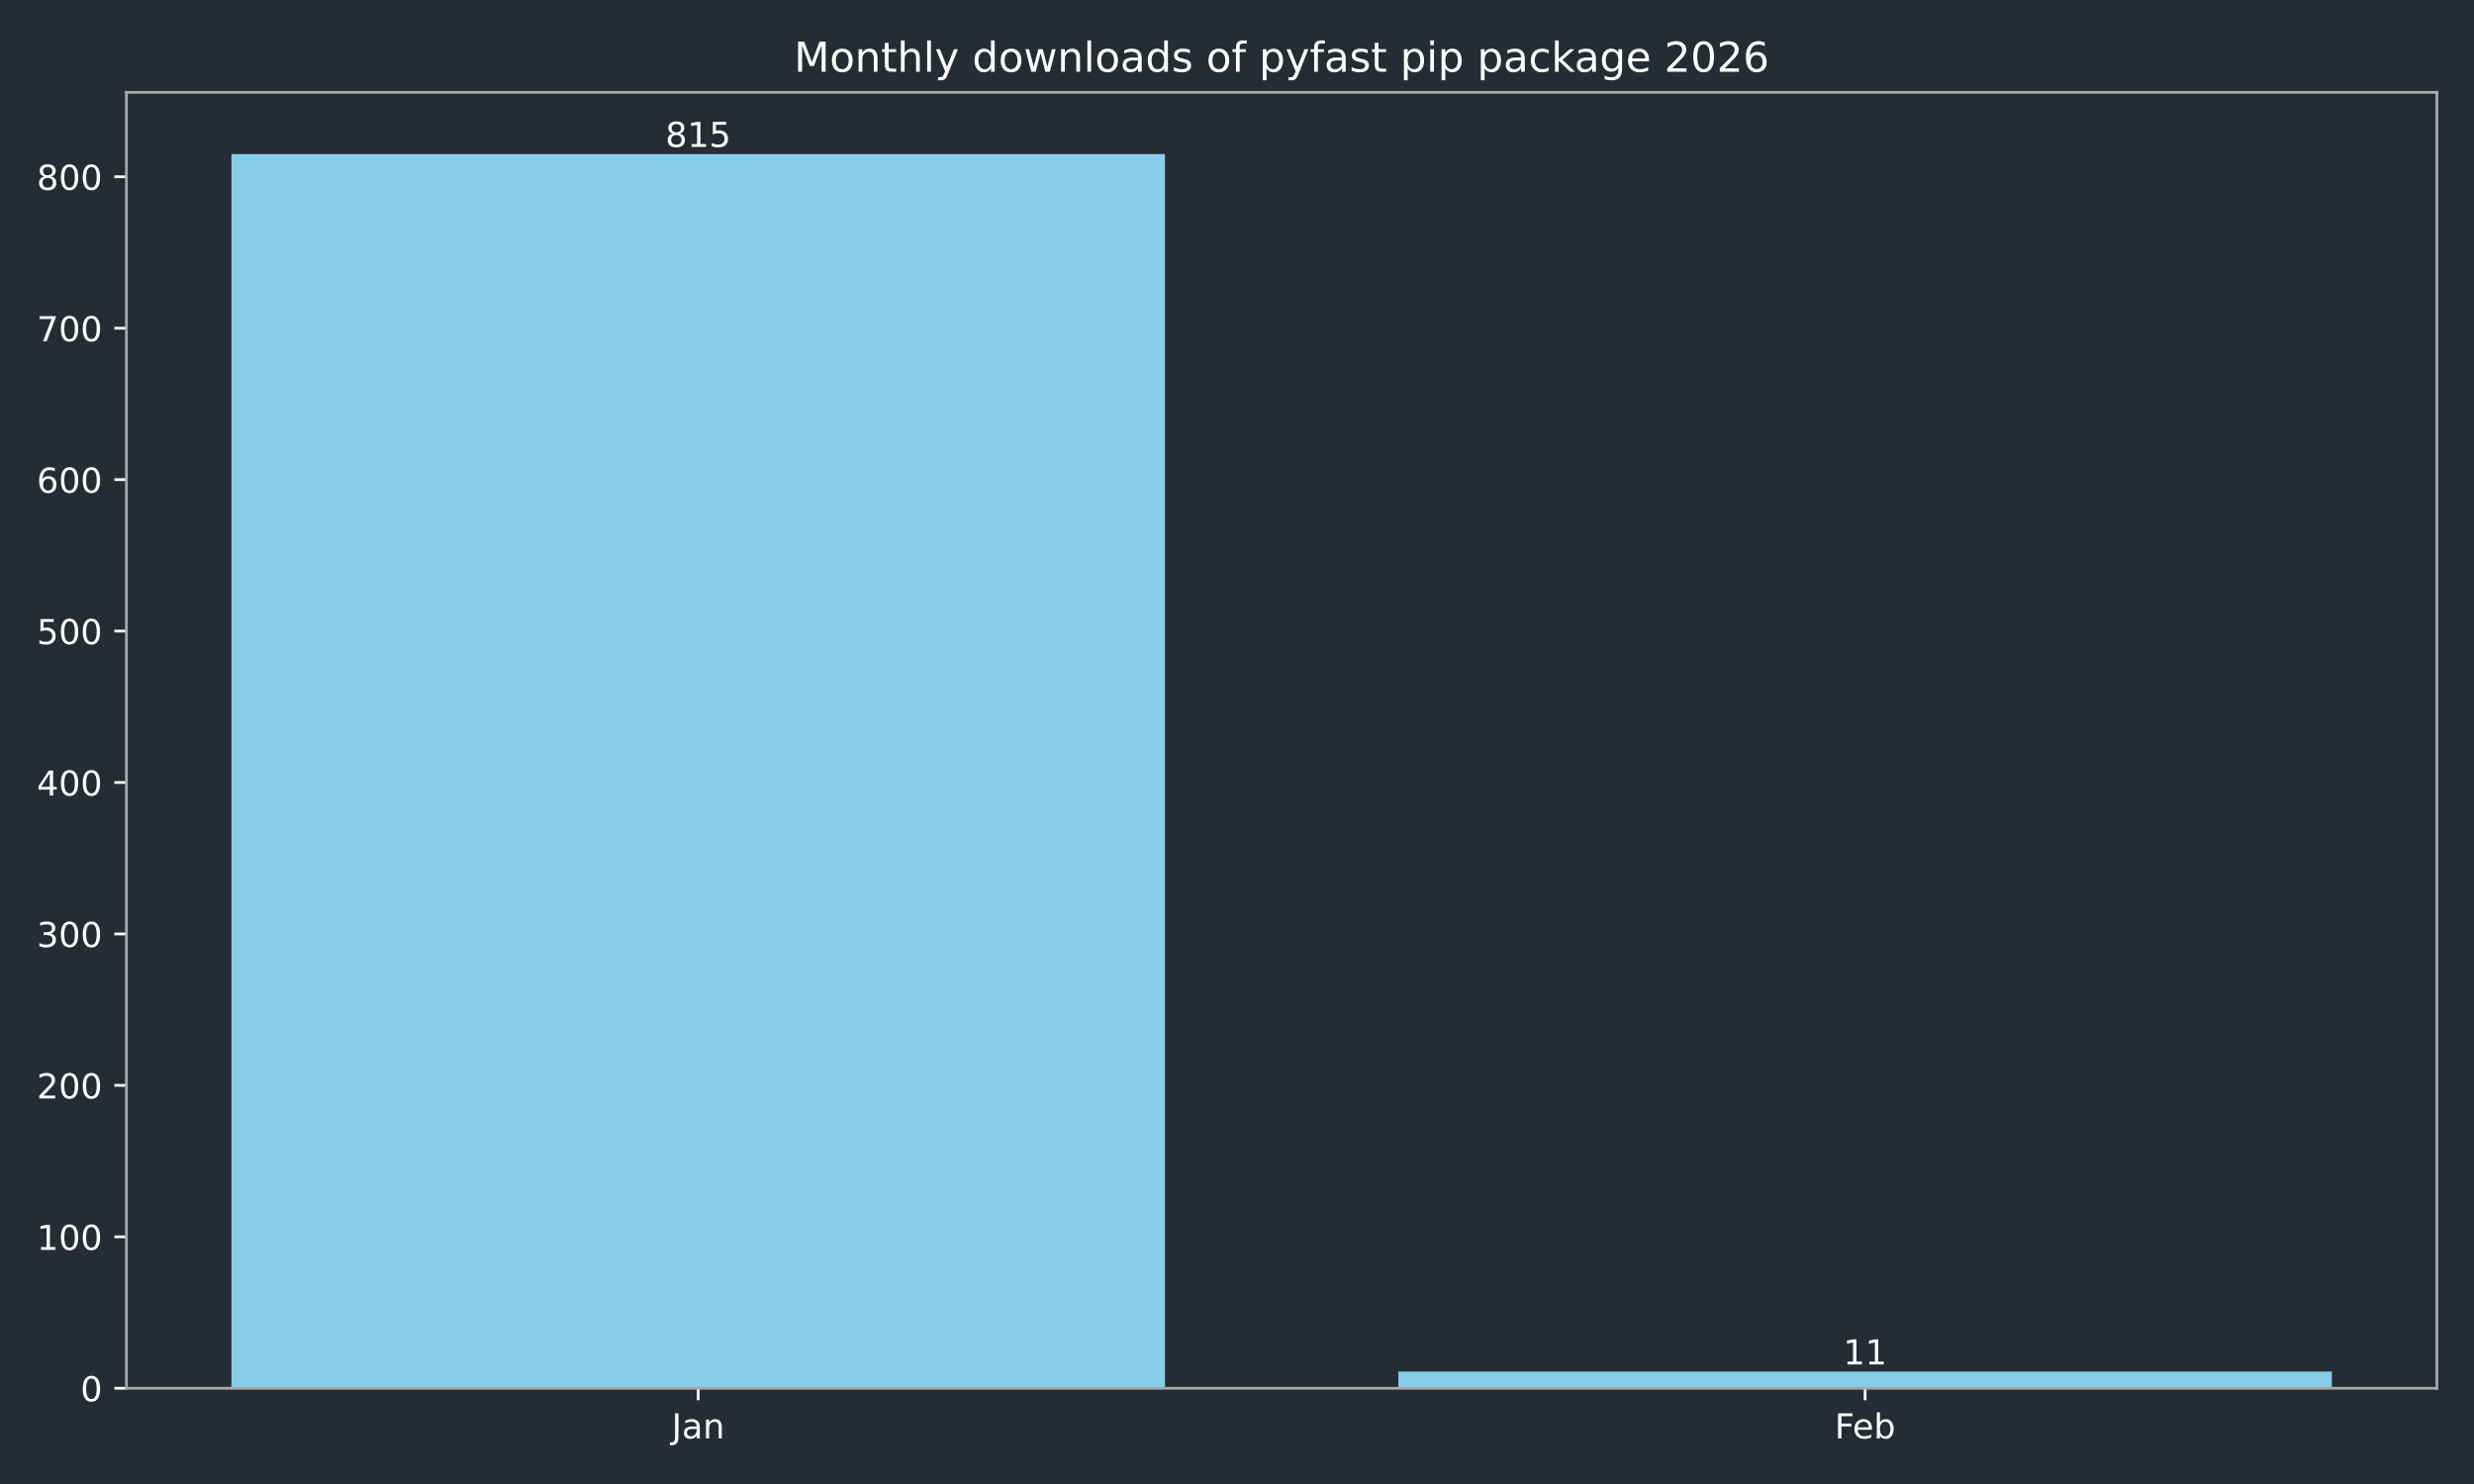
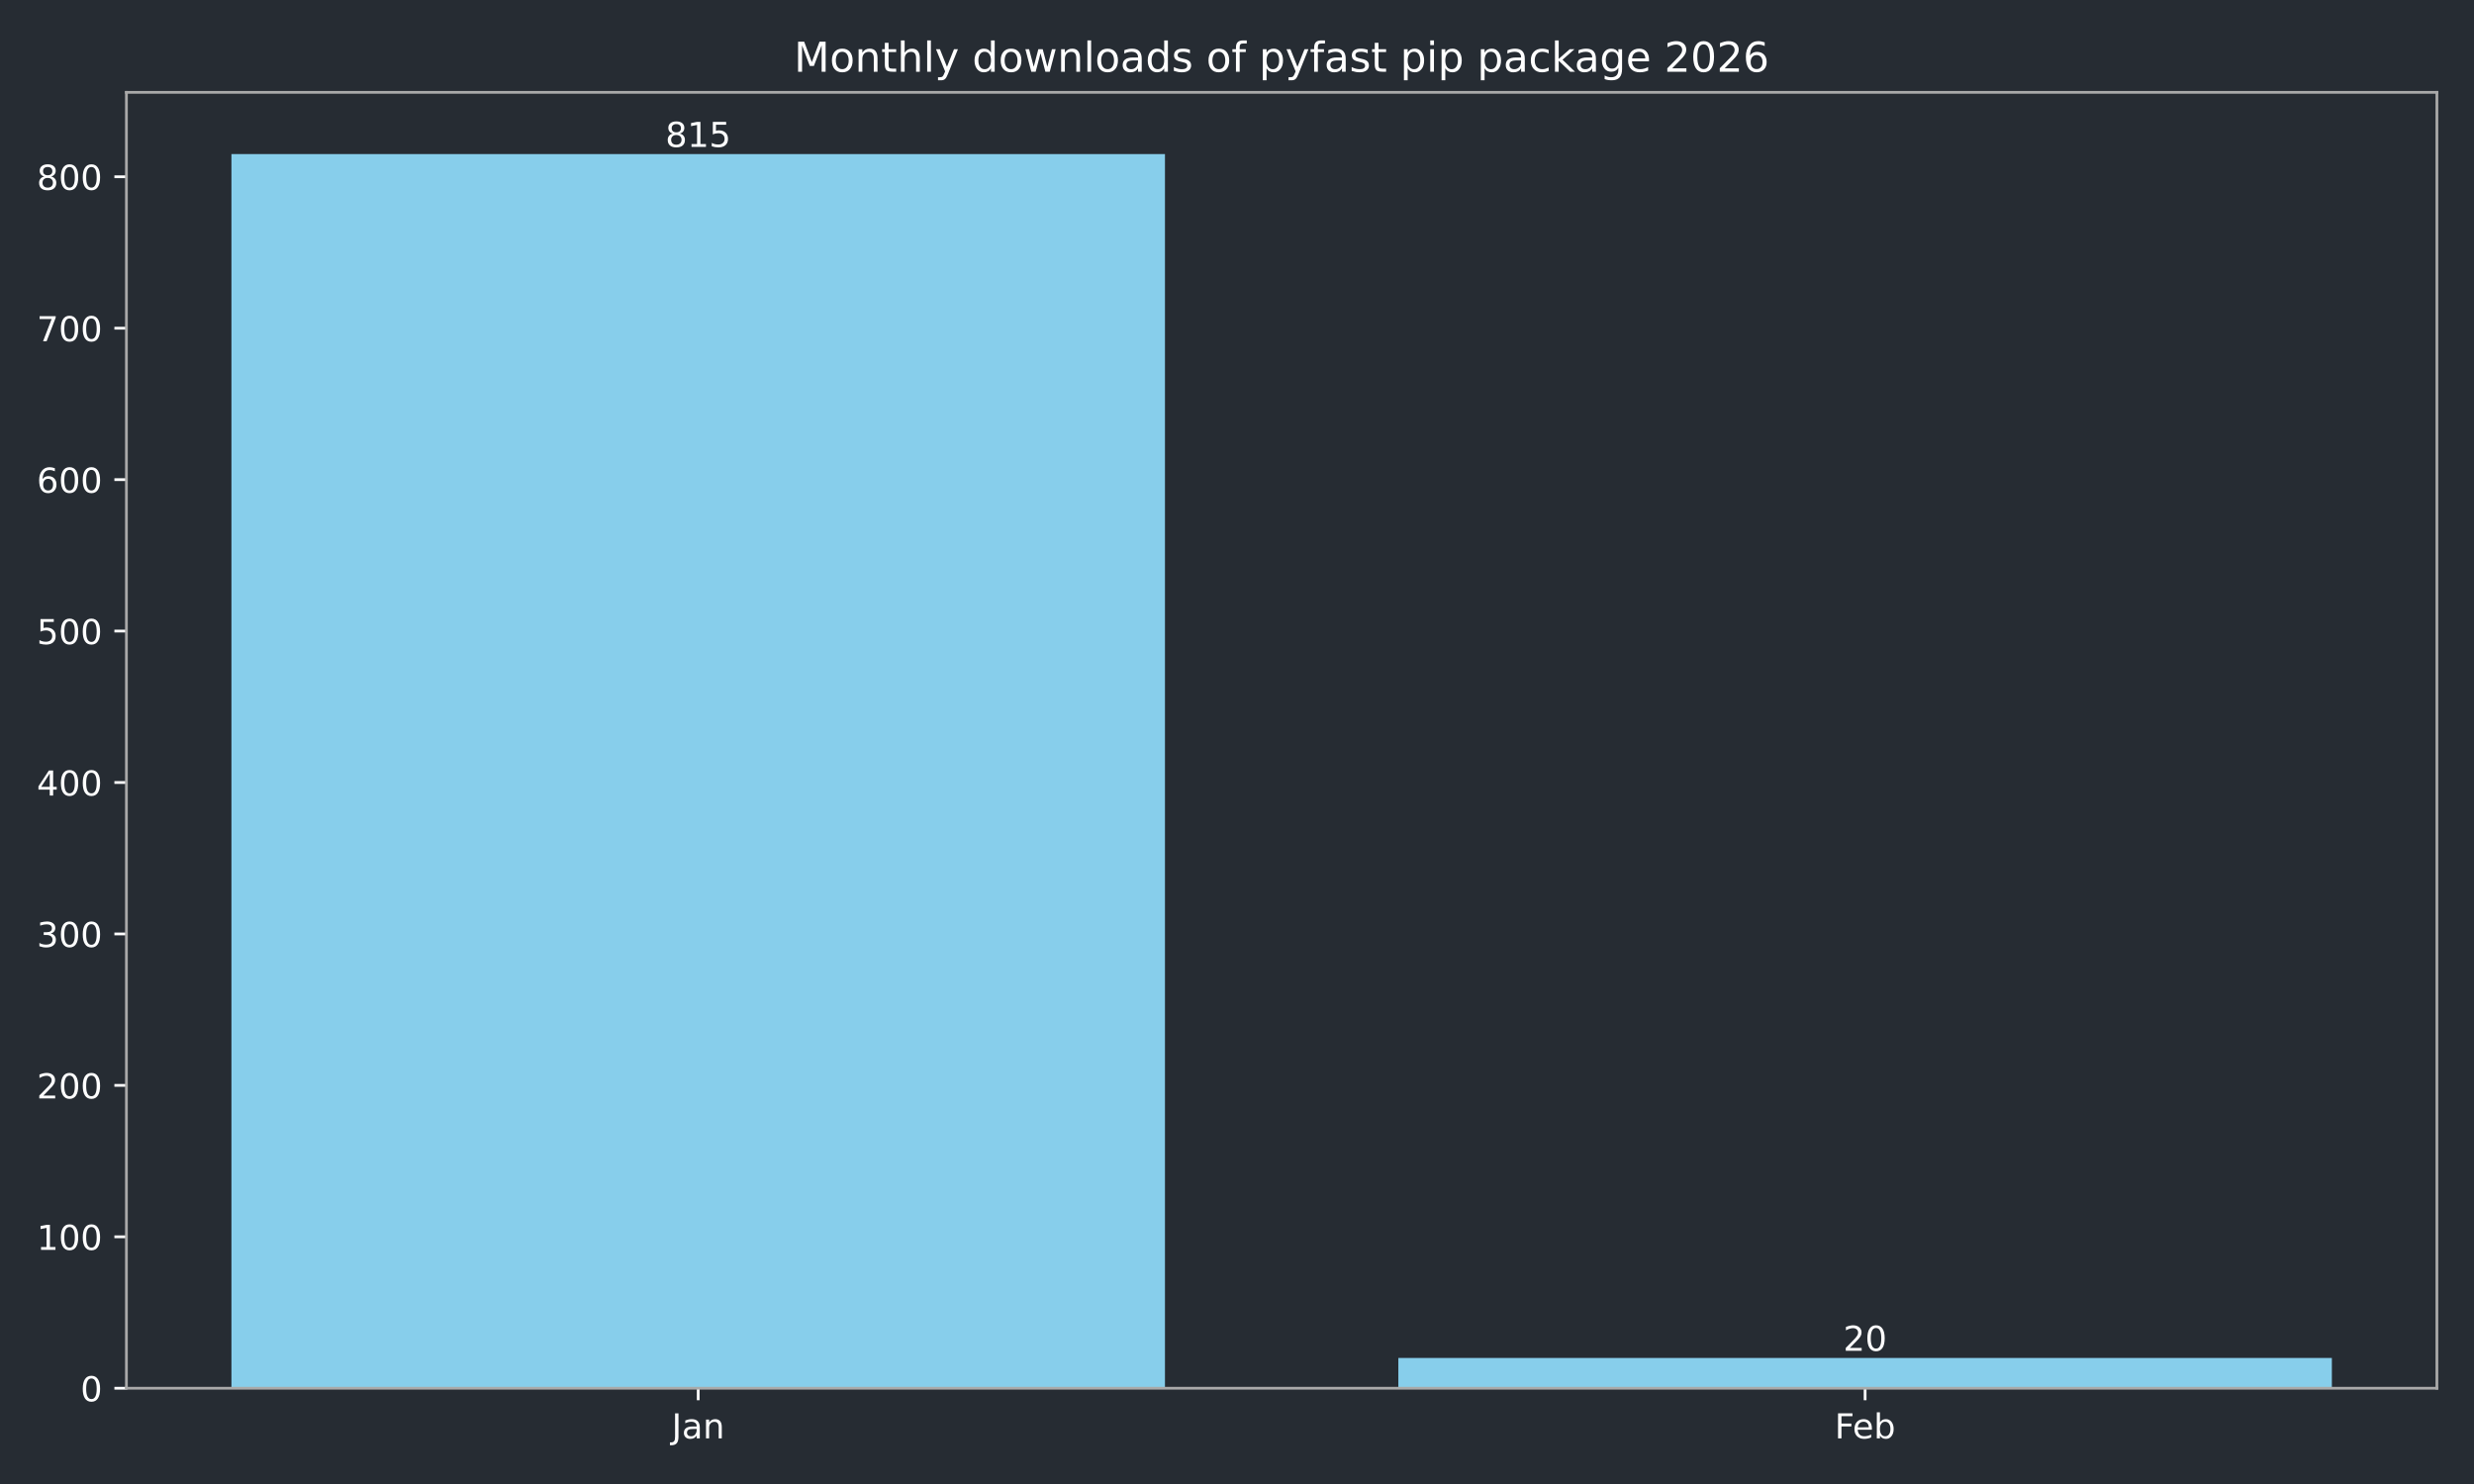
<svg xmlns="http://www.w3.org/2000/svg" xmlns:xlink="http://www.w3.org/1999/xlink" width="720pt" height="432pt" viewBox="0 0 720 432" version="1.1">
  <defs>
    <style type="text/css">*{stroke-linejoin: round; stroke-linecap: butt}</style>
  </defs>
  <g id="figure_1">
    <g id="patch_1">
      <path d="M 0 432  L 720 432  L 720 0  L 0 0  z " style="fill: #262c33" />
    </g>
    <g id="axes_1">
      <g id="patch_2">
        <path d="M 36.79 404.12  L 709.2 404.12  L 709.2 26.88  L 36.79 26.88  z " style="fill: #262c33" />
      </g>
      <g id="patch_3">
-         <path d="M 67.354 404.12  L 339.035 404.12  L 339.035 44.844  L 67.354 44.844  z " clip-path="url(#pbbe8a415c7)" style="fill: #87ceeb" />
+         <path d="M 67.354 404.12  L 339.035 404.12  L 339.035 44.844  L 67.354 44.844  z " clip-path="url(#p2d2bf18674)" style="fill: #87ceeb" />
      </g>
      <g id="patch_4">
-         <path d="M 406.955 404.12  L 678.636 404.12  L 678.636 399.271  L 406.955 399.271  z " clip-path="url(#pbbe8a415c7)" style="fill: #87ceeb" />
+         <path d="M 406.955 404.12  L 678.636 404.12  L 678.636 395.303  L 406.955 395.303  z " clip-path="url(#p2d2bf18674)" style="fill: #87ceeb" />
      </g>
      <g id="matplotlib.axis_1">
        <g id="xtick_1">
          <g id="line2d_1">
            <defs>
-               <path id="m831d9c8e0f" d="M 0 0  L 0 3.5  " style="stroke: #ffffff; stroke-width: 0.8" />
+               <path id="m3466bed638" d="M 0 0  L 0 3.5  " style="stroke: #ffffff; stroke-width: 0.8" />
            </defs>
            <g>
-               <use xlink:href="#m831d9c8e0f" x="203.194" y="404.12" style="fill: #ffffff; stroke: #ffffff; stroke-width: 0.8" />
+               <use xlink:href="#m3466bed638" x="203.194" y="404.12" style="fill: #ffffff; stroke: #ffffff; stroke-width: 0.8" />
            </g>
          </g>
          <g id="text_1">
            <g style="fill: #ffffff" transform="translate(195.4867 418.7184) scale(0.1 -0.1)">
              <defs>
                <path id="DejaVuSans-4a" d="M 628 4666  L 1259 4666  L 1259 325  Q 1259 -519 939 -900  Q 619 -1281 -91 -1281  L -331 -1281  L -331 -750  L -134 -750  Q 284 -750 456 -515  Q 628 -281 628 325  L 628 4666  z " transform="scale(0.015625)" />
                <path id="DejaVuSans-61" d="M 2194 1759  Q 1497 1759 1228 1600  Q 959 1441 959 1056  Q 959 750 1161 570  Q 1363 391 1709 391  Q 2188 391 2477 730  Q 2766 1069 2766 1631  L 2766 1759  L 2194 1759  z M 3341 1997  L 3341 0  L 2766 0  L 2766 531  Q 2569 213 2275 61  Q 1981 -91 1556 -91  Q 1019 -91 701 211  Q 384 513 384 1019  Q 384 1609 779 1909  Q 1175 2209 1959 2209  L 2766 2209  L 2766 2266  Q 2766 2663 2505 2880  Q 2244 3097 1772 3097  Q 1472 3097 1187 3025  Q 903 2953 641 2809  L 641 3341  Q 956 3463 1253 3523  Q 1550 3584 1831 3584  Q 2591 3584 2966 3190  Q 3341 2797 3341 1997  z " transform="scale(0.015625)" />
                <path id="DejaVuSans-6e" d="M 3513 2113  L 3513 0  L 2938 0  L 2938 2094  Q 2938 2591 2744 2837  Q 2550 3084 2163 3084  Q 1697 3084 1428 2787  Q 1159 2491 1159 1978  L 1159 0  L 581 0  L 581 3500  L 1159 3500  L 1159 2956  Q 1366 3272 1645 3428  Q 1925 3584 2291 3584  Q 2894 3584 3203 3211  Q 3513 2838 3513 2113  z " transform="scale(0.015625)" />
              </defs>
              <use xlink:href="#DejaVuSans-4a" />
              <use xlink:href="#DejaVuSans-61" transform="translate(29.49219 0)" />
              <use xlink:href="#DejaVuSans-6e" transform="translate(90.77148 0)" />
            </g>
          </g>
        </g>
        <g id="xtick_2">
          <g id="line2d_2">
            <g>
-               <use xlink:href="#m831d9c8e0f" x="542.796" y="404.12" style="fill: #ffffff; stroke: #ffffff; stroke-width: 0.8" />
+               <use xlink:href="#m3466bed638" x="542.796" y="404.12" style="fill: #ffffff; stroke: #ffffff; stroke-width: 0.8" />
            </g>
          </g>
          <g id="text_2">
            <g style="fill: #ffffff" transform="translate(533.9439 418.7184) scale(0.1 -0.1)">
              <defs>
                <path id="DejaVuSans-46" d="M 628 4666  L 3309 4666  L 3309 4134  L 1259 4134  L 1259 2759  L 3109 2759  L 3109 2228  L 1259 2228  L 1259 0  L 628 0  L 628 4666  z " transform="scale(0.015625)" />
                <path id="DejaVuSans-65" d="M 3597 1894  L 3597 1613  L 953 1613  Q 991 1019 1311 708  Q 1631 397 2203 397  Q 2534 397 2845 478  Q 3156 559 3463 722  L 3463 178  Q 3153 47 2828 -22  Q 2503 -91 2169 -91  Q 1331 -91 842 396  Q 353 884 353 1716  Q 353 2575 817 3079  Q 1281 3584 2069 3584  Q 2775 3584 3186 3129  Q 3597 2675 3597 1894  z M 3022 2063  Q 3016 2534 2758 2815  Q 2500 3097 2075 3097  Q 1594 3097 1305 2825  Q 1016 2553 972 2059  L 3022 2063  z " transform="scale(0.015625)" />
                <path id="DejaVuSans-62" d="M 3116 1747  Q 3116 2381 2855 2742  Q 2594 3103 2138 3103  Q 1681 3103 1420 2742  Q 1159 2381 1159 1747  Q 1159 1113 1420 752  Q 1681 391 2138 391  Q 2594 391 2855 752  Q 3116 1113 3116 1747  z M 1159 2969  Q 1341 3281 1617 3432  Q 1894 3584 2278 3584  Q 2916 3584 3314 3078  Q 3713 2572 3713 1747  Q 3713 922 3314 415  Q 2916 -91 2278 -91  Q 1894 -91 1617 61  Q 1341 213 1159 525  L 1159 0  L 581 0  L 581 4863  L 1159 4863  L 1159 2969  z " transform="scale(0.015625)" />
              </defs>
              <use xlink:href="#DejaVuSans-46" />
              <use xlink:href="#DejaVuSans-65" transform="translate(52.01953 0)" />
              <use xlink:href="#DejaVuSans-62" transform="translate(113.543 0)" />
            </g>
          </g>
        </g>
      </g>
      <g id="matplotlib.axis_2">
        <g id="ytick_1">
          <g id="line2d_3">
            <defs>
-               <path id="me168c12249" d="M 0 0  L -3.5 0  " style="stroke: #ffffff; stroke-width: 0.8" />
+               <path id="m1760d7b4ba" d="M 0 0  L -3.5 0  " style="stroke: #ffffff; stroke-width: 0.8" />
            </defs>
            <g>
-               <use xlink:href="#me168c12249" x="36.79" y="404.12" style="fill: #ffffff; stroke: #ffffff; stroke-width: 0.8" />
+               <use xlink:href="#m1760d7b4ba" x="36.79" y="404.12" style="fill: #ffffff; stroke: #ffffff; stroke-width: 0.8" />
            </g>
          </g>
          <g id="text_3">
            <g style="fill: #ffffff" transform="translate(23.4275 407.9192) scale(0.1 -0.1)">
              <defs>
                <path id="DejaVuSans-30" d="M 2034 4250  Q 1547 4250 1301 3770  Q 1056 3291 1056 2328  Q 1056 1369 1301 889  Q 1547 409 2034 409  Q 2525 409 2770 889  Q 3016 1369 3016 2328  Q 3016 3291 2770 3770  Q 2525 4250 2034 4250  z M 2034 4750  Q 2819 4750 3233 4129  Q 3647 3509 3647 2328  Q 3647 1150 3233 529  Q 2819 -91 2034 -91  Q 1250 -91 836 529  Q 422 1150 422 2328  Q 422 3509 836 4129  Q 1250 4750 2034 4750  z " transform="scale(0.015625)" />
              </defs>
              <use xlink:href="#DejaVuSans-30" />
            </g>
          </g>
        </g>
        <g id="ytick_2">
          <g id="line2d_4">
            <g>
-               <use xlink:href="#me168c12249" x="36.79" y="360.037" style="fill: #ffffff; stroke: #ffffff; stroke-width: 0.8" />
+               <use xlink:href="#m1760d7b4ba" x="36.79" y="360.037" style="fill: #ffffff; stroke: #ffffff; stroke-width: 0.8" />
            </g>
          </g>
          <g id="text_4">
            <g style="fill: #ffffff" transform="translate(10.7025 363.8363) scale(0.1 -0.1)">
              <defs>
                <path id="DejaVuSans-31" d="M 794 531  L 1825 531  L 1825 4091  L 703 3866  L 703 4441  L 1819 4666  L 2450 4666  L 2450 531  L 3481 531  L 3481 0  L 794 0  L 794 531  z " transform="scale(0.015625)" />
              </defs>
              <use xlink:href="#DejaVuSans-31" />
              <use xlink:href="#DejaVuSans-30" transform="translate(63.62305 0)" />
              <use xlink:href="#DejaVuSans-30" transform="translate(127.2461 0)" />
            </g>
          </g>
        </g>
        <g id="ytick_3">
          <g id="line2d_5">
            <g>
-               <use xlink:href="#me168c12249" x="36.79" y="315.954" style="fill: #ffffff; stroke: #ffffff; stroke-width: 0.8" />
+               <use xlink:href="#m1760d7b4ba" x="36.79" y="315.954" style="fill: #ffffff; stroke: #ffffff; stroke-width: 0.8" />
            </g>
          </g>
          <g id="text_5">
            <g style="fill: #ffffff" transform="translate(10.7025 319.7533) scale(0.1 -0.1)">
              <defs>
                <path id="DejaVuSans-32" d="M 1228 531  L 3431 531  L 3431 0  L 469 0  L 469 531  Q 828 903 1448 1529  Q 2069 2156 2228 2338  Q 2531 2678 2651 2914  Q 2772 3150 2772 3378  Q 2772 3750 2511 3984  Q 2250 4219 1831 4219  Q 1534 4219 1204 4116  Q 875 4013 500 3803  L 500 4441  Q 881 4594 1212 4672  Q 1544 4750 1819 4750  Q 2544 4750 2975 4387  Q 3406 4025 3406 3419  Q 3406 3131 3298 2873  Q 3191 2616 2906 2266  Q 2828 2175 2409 1742  Q 1991 1309 1228 531  z " transform="scale(0.015625)" />
              </defs>
              <use xlink:href="#DejaVuSans-32" />
              <use xlink:href="#DejaVuSans-30" transform="translate(63.62305 0)" />
              <use xlink:href="#DejaVuSans-30" transform="translate(127.2461 0)" />
            </g>
          </g>
        </g>
        <g id="ytick_4">
          <g id="line2d_6">
            <g>
-               <use xlink:href="#me168c12249" x="36.79" y="271.871" style="fill: #ffffff; stroke: #ffffff; stroke-width: 0.8" />
+               <use xlink:href="#m1760d7b4ba" x="36.79" y="271.871" style="fill: #ffffff; stroke: #ffffff; stroke-width: 0.8" />
            </g>
          </g>
          <g id="text_6">
            <g style="fill: #ffffff" transform="translate(10.7025 275.6703) scale(0.1 -0.1)">
              <defs>
                <path id="DejaVuSans-33" d="M 2597 2516  Q 3050 2419 3304 2112  Q 3559 1806 3559 1356  Q 3559 666 3084 287  Q 2609 -91 1734 -91  Q 1441 -91 1130 -33  Q 819 25 488 141  L 488 750  Q 750 597 1062 519  Q 1375 441 1716 441  Q 2309 441 2620 675  Q 2931 909 2931 1356  Q 2931 1769 2642 2001  Q 2353 2234 1838 2234  L 1294 2234  L 1294 2753  L 1863 2753  Q 2328 2753 2575 2939  Q 2822 3125 2822 3475  Q 2822 3834 2567 4026  Q 2313 4219 1838 4219  Q 1578 4219 1281 4162  Q 984 4106 628 3988  L 628 4550  Q 988 4650 1302 4700  Q 1616 4750 1894 4750  Q 2613 4750 3031 4423  Q 3450 4097 3450 3541  Q 3450 3153 3228 2886  Q 3006 2619 2597 2516  z " transform="scale(0.015625)" />
              </defs>
              <use xlink:href="#DejaVuSans-33" />
              <use xlink:href="#DejaVuSans-30" transform="translate(63.62305 0)" />
              <use xlink:href="#DejaVuSans-30" transform="translate(127.2461 0)" />
            </g>
          </g>
        </g>
        <g id="ytick_5">
          <g id="line2d_7">
            <g>
-               <use xlink:href="#me168c12249" x="36.79" y="227.788" style="fill: #ffffff; stroke: #ffffff; stroke-width: 0.8" />
+               <use xlink:href="#m1760d7b4ba" x="36.79" y="227.788" style="fill: #ffffff; stroke: #ffffff; stroke-width: 0.8" />
            </g>
          </g>
          <g id="text_7">
            <g style="fill: #ffffff" transform="translate(10.7025 231.5873) scale(0.1 -0.1)">
              <defs>
                <path id="DejaVuSans-34" d="M 2419 4116  L 825 1625  L 2419 1625  L 2419 4116  z M 2253 4666  L 3047 4666  L 3047 1625  L 3713 1625  L 3713 1100  L 3047 1100  L 3047 0  L 2419 0  L 2419 1100  L 313 1100  L 313 1709  L 2253 4666  z " transform="scale(0.015625)" />
              </defs>
              <use xlink:href="#DejaVuSans-34" />
              <use xlink:href="#DejaVuSans-30" transform="translate(63.62305 0)" />
              <use xlink:href="#DejaVuSans-30" transform="translate(127.2461 0)" />
            </g>
          </g>
        </g>
        <g id="ytick_6">
          <g id="line2d_8">
            <g>
-               <use xlink:href="#me168c12249" x="36.79" y="183.705" style="fill: #ffffff; stroke: #ffffff; stroke-width: 0.8" />
+               <use xlink:href="#m1760d7b4ba" x="36.79" y="183.705" style="fill: #ffffff; stroke: #ffffff; stroke-width: 0.8" />
            </g>
          </g>
          <g id="text_8">
            <g style="fill: #ffffff" transform="translate(10.7025 187.5044) scale(0.1 -0.1)">
              <defs>
                <path id="DejaVuSans-35" d="M 691 4666  L 3169 4666  L 3169 4134  L 1269 4134  L 1269 2991  Q 1406 3038 1543 3061  Q 1681 3084 1819 3084  Q 2600 3084 3056 2656  Q 3513 2228 3513 1497  Q 3513 744 3044 326  Q 2575 -91 1722 -91  Q 1428 -91 1123 -41  Q 819 9 494 109  L 494 744  Q 775 591 1075 516  Q 1375 441 1709 441  Q 2250 441 2565 725  Q 2881 1009 2881 1497  Q 2881 1984 2565 2268  Q 2250 2553 1709 2553  Q 1456 2553 1204 2497  Q 953 2441 691 2322  L 691 4666  z " transform="scale(0.015625)" />
              </defs>
              <use xlink:href="#DejaVuSans-35" />
              <use xlink:href="#DejaVuSans-30" transform="translate(63.62305 0)" />
              <use xlink:href="#DejaVuSans-30" transform="translate(127.2461 0)" />
            </g>
          </g>
        </g>
        <g id="ytick_7">
          <g id="line2d_9">
            <g>
-               <use xlink:href="#me168c12249" x="36.79" y="139.622" style="fill: #ffffff; stroke: #ffffff; stroke-width: 0.8" />
+               <use xlink:href="#m1760d7b4ba" x="36.79" y="139.622" style="fill: #ffffff; stroke: #ffffff; stroke-width: 0.8" />
            </g>
          </g>
          <g id="text_9">
            <g style="fill: #ffffff" transform="translate(10.7025 143.4214) scale(0.1 -0.1)">
              <defs>
                <path id="DejaVuSans-36" d="M 2113 2584  Q 1688 2584 1439 2293  Q 1191 2003 1191 1497  Q 1191 994 1439 701  Q 1688 409 2113 409  Q 2538 409 2786 701  Q 3034 994 3034 1497  Q 3034 2003 2786 2293  Q 2538 2584 2113 2584  z M 3366 4563  L 3366 3988  Q 3128 4100 2886 4159  Q 2644 4219 2406 4219  Q 1781 4219 1451 3797  Q 1122 3375 1075 2522  Q 1259 2794 1537 2939  Q 1816 3084 2150 3084  Q 2853 3084 3261 2657  Q 3669 2231 3669 1497  Q 3669 778 3244 343  Q 2819 -91 2113 -91  Q 1303 -91 875 529  Q 447 1150 447 2328  Q 447 3434 972 4092  Q 1497 4750 2381 4750  Q 2619 4750 2861 4703  Q 3103 4656 3366 4563  z " transform="scale(0.015625)" />
              </defs>
              <use xlink:href="#DejaVuSans-36" />
              <use xlink:href="#DejaVuSans-30" transform="translate(63.62305 0)" />
              <use xlink:href="#DejaVuSans-30" transform="translate(127.2461 0)" />
            </g>
          </g>
        </g>
        <g id="ytick_8">
          <g id="line2d_10">
            <g>
-               <use xlink:href="#me168c12249" x="36.79" y="95.539" style="fill: #ffffff; stroke: #ffffff; stroke-width: 0.8" />
+               <use xlink:href="#m1760d7b4ba" x="36.79" y="95.539" style="fill: #ffffff; stroke: #ffffff; stroke-width: 0.8" />
            </g>
          </g>
          <g id="text_10">
            <g style="fill: #ffffff" transform="translate(10.7025 99.33844) scale(0.1 -0.1)">
              <defs>
                <path id="DejaVuSans-37" d="M 525 4666  L 3525 4666  L 3525 4397  L 1831 0  L 1172 0  L 2766 4134  L 525 4134  L 525 4666  z " transform="scale(0.015625)" />
              </defs>
              <use xlink:href="#DejaVuSans-37" />
              <use xlink:href="#DejaVuSans-30" transform="translate(63.62305 0)" />
              <use xlink:href="#DejaVuSans-30" transform="translate(127.2461 0)" />
            </g>
          </g>
        </g>
        <g id="ytick_9">
          <g id="line2d_11">
            <g>
-               <use xlink:href="#me168c12249" x="36.79" y="51.456" style="fill: #ffffff; stroke: #ffffff; stroke-width: 0.8" />
+               <use xlink:href="#m1760d7b4ba" x="36.79" y="51.456" style="fill: #ffffff; stroke: #ffffff; stroke-width: 0.8" />
            </g>
          </g>
          <g id="text_11">
            <g style="fill: #ffffff" transform="translate(10.7025 55.25547) scale(0.1 -0.1)">
              <defs>
                <path id="DejaVuSans-38" d="M 2034 2216  Q 1584 2216 1326 1975  Q 1069 1734 1069 1313  Q 1069 891 1326 650  Q 1584 409 2034 409  Q 2484 409 2743 651  Q 3003 894 3003 1313  Q 3003 1734 2745 1975  Q 2488 2216 2034 2216  z M 1403 2484  Q 997 2584 770 2862  Q 544 3141 544 3541  Q 544 4100 942 4425  Q 1341 4750 2034 4750  Q 2731 4750 3128 4425  Q 3525 4100 3525 3541  Q 3525 3141 3298 2862  Q 3072 2584 2669 2484  Q 3125 2378 3379 2068  Q 3634 1759 3634 1313  Q 3634 634 3220 271  Q 2806 -91 2034 -91  Q 1263 -91 848 271  Q 434 634 434 1313  Q 434 1759 690 2068  Q 947 2378 1403 2484  z M 1172 3481  Q 1172 3119 1398 2916  Q 1625 2713 2034 2713  Q 2441 2713 2670 2916  Q 2900 3119 2900 3481  Q 2900 3844 2670 4047  Q 2441 4250 2034 4250  Q 1625 4250 1398 4047  Q 1172 3844 1172 3481  z " transform="scale(0.015625)" />
              </defs>
              <use xlink:href="#DejaVuSans-38" />
              <use xlink:href="#DejaVuSans-30" transform="translate(63.62305 0)" />
              <use xlink:href="#DejaVuSans-30" transform="translate(127.2461 0)" />
            </g>
          </g>
        </g>
      </g>
      <g id="patch_5">
        <path d="M 36.79 404.12  L 36.79 26.88  " style="fill: none; stroke: #a9a9a9; stroke-width: 0.8; stroke-linejoin: miter; stroke-linecap: square" />
      </g>
      <g id="patch_6">
        <path d="M 709.2 404.12  L 709.2 26.88  " style="fill: none; stroke: #a9a9a9; stroke-width: 0.8; stroke-linejoin: miter; stroke-linecap: square" />
      </g>
      <g id="patch_7">
        <path d="M 36.79 404.12  L 709.2 404.12  " style="fill: none; stroke: #a9a9a9; stroke-width: 0.8; stroke-linejoin: miter; stroke-linecap: square" />
      </g>
      <g id="patch_8">
        <path d="M 36.79 26.88  L 709.2 26.88  " style="fill: none; stroke: #a9a9a9; stroke-width: 0.8; stroke-linejoin: miter; stroke-linecap: square" />
      </g>
      <g id="text_12">
        <g style="fill: #ffffff" transform="translate(193.6507 42.76412) scale(0.1 -0.1)">
          <use xlink:href="#DejaVuSans-38" />
          <use xlink:href="#DejaVuSans-31" transform="translate(63.62305 0)" />
          <use xlink:href="#DejaVuSans-35" transform="translate(127.2461 0)" />
        </g>
      </g>
      <g id="text_13">
-         <g style="fill: #ffffff" transform="translate(536.433 397.1912) scale(0.1 -0.1)">
-           <use xlink:href="#DejaVuSans-31" />
-           <use xlink:href="#DejaVuSans-31" transform="translate(63.62305 0)" />
+         <g style="fill: #ffffff" transform="translate(536.433 393.2237) scale(0.1 -0.1)">
+           <use xlink:href="#DejaVuSans-32" />
+           <use xlink:href="#DejaVuSans-30" transform="translate(63.62305 0)" />
        </g>
      </g>
      <g id="text_14">
        <g style="fill: #ffffff" transform="translate(231.0931 20.88) scale(0.12 -0.12)">
          <defs>
            <path id="DejaVuSans-4d" d="M 628 4666  L 1569 4666  L 2759 1491  L 3956 4666  L 4897 4666  L 4897 0  L 4281 0  L 4281 4097  L 3078 897  L 2444 897  L 1241 4097  L 1241 0  L 628 0  L 628 4666  z " transform="scale(0.015625)" />
            <path id="DejaVuSans-6f" d="M 1959 3097  Q 1497 3097 1228 2736  Q 959 2375 959 1747  Q 959 1119 1226 758  Q 1494 397 1959 397  Q 2419 397 2687 759  Q 2956 1122 2956 1747  Q 2956 2369 2687 2733  Q 2419 3097 1959 3097  z M 1959 3584  Q 2709 3584 3137 3096  Q 3566 2609 3566 1747  Q 3566 888 3137 398  Q 2709 -91 1959 -91  Q 1206 -91 779 398  Q 353 888 353 1747  Q 353 2609 779 3096  Q 1206 3584 1959 3584  z " transform="scale(0.015625)" />
            <path id="DejaVuSans-74" d="M 1172 4494  L 1172 3500  L 2356 3500  L 2356 3053  L 1172 3053  L 1172 1153  Q 1172 725 1289 603  Q 1406 481 1766 481  L 2356 481  L 2356 0  L 1766 0  Q 1100 0 847 248  Q 594 497 594 1153  L 594 3053  L 172 3053  L 172 3500  L 594 3500  L 594 4494  L 1172 4494  z " transform="scale(0.015625)" />
            <path id="DejaVuSans-68" d="M 3513 2113  L 3513 0  L 2938 0  L 2938 2094  Q 2938 2591 2744 2837  Q 2550 3084 2163 3084  Q 1697 3084 1428 2787  Q 1159 2491 1159 1978  L 1159 0  L 581 0  L 581 4863  L 1159 4863  L 1159 2956  Q 1366 3272 1645 3428  Q 1925 3584 2291 3584  Q 2894 3584 3203 3211  Q 3513 2838 3513 2113  z " transform="scale(0.015625)" />
            <path id="DejaVuSans-6c" d="M 603 4863  L 1178 4863  L 1178 0  L 603 0  L 603 4863  z " transform="scale(0.015625)" />
            <path id="DejaVuSans-79" d="M 2059 -325  Q 1816 -950 1584 -1140  Q 1353 -1331 966 -1331  L 506 -1331  L 506 -850  L 844 -850  Q 1081 -850 1212 -737  Q 1344 -625 1503 -206  L 1606 56  L 191 3500  L 800 3500  L 1894 763  L 2988 3500  L 3597 3500  L 2059 -325  z " transform="scale(0.015625)" />
            <path id="DejaVuSans-20" transform="scale(0.015625)" />
            <path id="DejaVuSans-64" d="M 2906 2969  L 2906 4863  L 3481 4863  L 3481 0  L 2906 0  L 2906 525  Q 2725 213 2448 61  Q 2172 -91 1784 -91  Q 1150 -91 751 415  Q 353 922 353 1747  Q 353 2572 751 3078  Q 1150 3584 1784 3584  Q 2172 3584 2448 3432  Q 2725 3281 2906 2969  z M 947 1747  Q 947 1113 1208 752  Q 1469 391 1925 391  Q 2381 391 2643 752  Q 2906 1113 2906 1747  Q 2906 2381 2643 2742  Q 2381 3103 1925 3103  Q 1469 3103 1208 2742  Q 947 2381 947 1747  z " transform="scale(0.015625)" />
            <path id="DejaVuSans-77" d="M 269 3500  L 844 3500  L 1563 769  L 2278 3500  L 2956 3500  L 3675 769  L 4391 3500  L 4966 3500  L 4050 0  L 3372 0  L 2619 2869  L 1863 0  L 1184 0  L 269 3500  z " transform="scale(0.015625)" />
            <path id="DejaVuSans-73" d="M 2834 3397  L 2834 2853  Q 2591 2978 2328 3040  Q 2066 3103 1784 3103  Q 1356 3103 1142 2972  Q 928 2841 928 2578  Q 928 2378 1081 2264  Q 1234 2150 1697 2047  L 1894 2003  Q 2506 1872 2764 1633  Q 3022 1394 3022 966  Q 3022 478 2636 193  Q 2250 -91 1575 -91  Q 1294 -91 989 -36  Q 684 19 347 128  L 347 722  Q 666 556 975 473  Q 1284 391 1588 391  Q 1994 391 2212 530  Q 2431 669 2431 922  Q 2431 1156 2273 1281  Q 2116 1406 1581 1522  L 1381 1569  Q 847 1681 609 1914  Q 372 2147 372 2553  Q 372 3047 722 3315  Q 1072 3584 1716 3584  Q 2034 3584 2315 3537  Q 2597 3491 2834 3397  z " transform="scale(0.015625)" />
            <path id="DejaVuSans-66" d="M 2375 4863  L 2375 4384  L 1825 4384  Q 1516 4384 1395 4259  Q 1275 4134 1275 3809  L 1275 3500  L 2222 3500  L 2222 3053  L 1275 3053  L 1275 0  L 697 0  L 697 3053  L 147 3053  L 147 3500  L 697 3500  L 697 3744  Q 697 4328 969 4595  Q 1241 4863 1831 4863  L 2375 4863  z " transform="scale(0.015625)" />
            <path id="DejaVuSans-70" d="M 1159 525  L 1159 -1331  L 581 -1331  L 581 3500  L 1159 3500  L 1159 2969  Q 1341 3281 1617 3432  Q 1894 3584 2278 3584  Q 2916 3584 3314 3078  Q 3713 2572 3713 1747  Q 3713 922 3314 415  Q 2916 -91 2278 -91  Q 1894 -91 1617 61  Q 1341 213 1159 525  z M 3116 1747  Q 3116 2381 2855 2742  Q 2594 3103 2138 3103  Q 1681 3103 1420 2742  Q 1159 2381 1159 1747  Q 1159 1113 1420 752  Q 1681 391 2138 391  Q 2594 391 2855 752  Q 3116 1113 3116 1747  z " transform="scale(0.015625)" />
            <path id="DejaVuSans-69" d="M 603 3500  L 1178 3500  L 1178 0  L 603 0  L 603 3500  z M 603 4863  L 1178 4863  L 1178 4134  L 603 4134  L 603 4863  z " transform="scale(0.015625)" />
            <path id="DejaVuSans-63" d="M 3122 3366  L 3122 2828  Q 2878 2963 2633 3030  Q 2388 3097 2138 3097  Q 1578 3097 1268 2742  Q 959 2388 959 1747  Q 959 1106 1268 751  Q 1578 397 2138 397  Q 2388 397 2633 464  Q 2878 531 3122 666  L 3122 134  Q 2881 22 2623 -34  Q 2366 -91 2075 -91  Q 1284 -91 818 406  Q 353 903 353 1747  Q 353 2603 823 3093  Q 1294 3584 2113 3584  Q 2378 3584 2631 3529  Q 2884 3475 3122 3366  z " transform="scale(0.015625)" />
            <path id="DejaVuSans-6b" d="M 581 4863  L 1159 4863  L 1159 1991  L 2875 3500  L 3609 3500  L 1753 1863  L 3688 0  L 2938 0  L 1159 1709  L 1159 0  L 581 0  L 581 4863  z " transform="scale(0.015625)" />
            <path id="DejaVuSans-67" d="M 2906 1791  Q 2906 2416 2648 2759  Q 2391 3103 1925 3103  Q 1463 3103 1205 2759  Q 947 2416 947 1791  Q 947 1169 1205 825  Q 1463 481 1925 481  Q 2391 481 2648 825  Q 2906 1169 2906 1791  z M 3481 434  Q 3481 -459 3084 -895  Q 2688 -1331 1869 -1331  Q 1566 -1331 1297 -1286  Q 1028 -1241 775 -1147  L 775 -588  Q 1028 -725 1275 -790  Q 1522 -856 1778 -856  Q 2344 -856 2625 -561  Q 2906 -266 2906 331  L 2906 616  Q 2728 306 2450 153  Q 2172 0 1784 0  Q 1141 0 747 490  Q 353 981 353 1791  Q 353 2603 747 3093  Q 1141 3584 1784 3584  Q 2172 3584 2450 3431  Q 2728 3278 2906 2969  L 2906 3500  L 3481 3500  L 3481 434  z " transform="scale(0.015625)" />
          </defs>
          <use xlink:href="#DejaVuSans-4d" />
          <use xlink:href="#DejaVuSans-6f" transform="translate(86.2793 0)" />
          <use xlink:href="#DejaVuSans-6e" transform="translate(147.4609 0)" />
          <use xlink:href="#DejaVuSans-74" transform="translate(210.8398 0)" />
          <use xlink:href="#DejaVuSans-68" transform="translate(250.0488 0)" />
          <use xlink:href="#DejaVuSans-6c" transform="translate(313.4277 0)" />
          <use xlink:href="#DejaVuSans-79" transform="translate(341.2109 0)" />
          <use xlink:href="#DejaVuSans-20" transform="translate(400.3906 0)" />
          <use xlink:href="#DejaVuSans-64" transform="translate(432.1777 0)" />
          <use xlink:href="#DejaVuSans-6f" transform="translate(495.6543 0)" />
          <use xlink:href="#DejaVuSans-77" transform="translate(556.8359 0)" />
          <use xlink:href="#DejaVuSans-6e" transform="translate(638.623 0)" />
          <use xlink:href="#DejaVuSans-6c" transform="translate(702.002 0)" />
          <use xlink:href="#DejaVuSans-6f" transform="translate(729.7852 0)" />
          <use xlink:href="#DejaVuSans-61" transform="translate(790.9668 0)" />
          <use xlink:href="#DejaVuSans-64" transform="translate(852.2461 0)" />
          <use xlink:href="#DejaVuSans-73" transform="translate(915.7227 0)" />
          <use xlink:href="#DejaVuSans-20" transform="translate(967.8223 0)" />
          <use xlink:href="#DejaVuSans-6f" transform="translate(999.6094 0)" />
          <use xlink:href="#DejaVuSans-66" transform="translate(1060.791 0)" />
          <use xlink:href="#DejaVuSans-20" transform="translate(1095.996 0)" />
          <use xlink:href="#DejaVuSans-70" transform="translate(1127.783 0)" />
          <use xlink:href="#DejaVuSans-79" transform="translate(1191.26 0)" />
          <use xlink:href="#DejaVuSans-66" transform="translate(1250.439 0)" />
          <use xlink:href="#DejaVuSans-61" transform="translate(1285.645 0)" />
          <use xlink:href="#DejaVuSans-73" transform="translate(1346.924 0)" />
          <use xlink:href="#DejaVuSans-74" transform="translate(1399.023 0)" />
          <use xlink:href="#DejaVuSans-20" transform="translate(1438.232 0)" />
          <use xlink:href="#DejaVuSans-70" transform="translate(1470.02 0)" />
          <use xlink:href="#DejaVuSans-69" transform="translate(1533.496 0)" />
          <use xlink:href="#DejaVuSans-70" transform="translate(1561.279 0)" />
          <use xlink:href="#DejaVuSans-20" transform="translate(1624.756 0)" />
          <use xlink:href="#DejaVuSans-70" transform="translate(1656.543 0)" />
          <use xlink:href="#DejaVuSans-61" transform="translate(1720.02 0)" />
          <use xlink:href="#DejaVuSans-63" transform="translate(1781.299 0)" />
          <use xlink:href="#DejaVuSans-6b" transform="translate(1836.279 0)" />
          <use xlink:href="#DejaVuSans-61" transform="translate(1892.439 0)" />
          <use xlink:href="#DejaVuSans-67" transform="translate(1953.719 0)" />
          <use xlink:href="#DejaVuSans-65" transform="translate(2017.195 0)" />
          <use xlink:href="#DejaVuSans-20" transform="translate(2078.719 0)" />
          <use xlink:href="#DejaVuSans-32" transform="translate(2110.506 0)" />
          <use xlink:href="#DejaVuSans-30" transform="translate(2174.129 0)" />
          <use xlink:href="#DejaVuSans-32" transform="translate(2237.752 0)" />
          <use xlink:href="#DejaVuSans-36" transform="translate(2301.375 0)" />
        </g>
      </g>
    </g>
  </g>
  <defs>
-     <clipPath id="pbbe8a415c7">
+     <clipPath id="p2d2bf18674">
      <rect x="36.79" y="26.88" width="672.41" height="377.24" />
    </clipPath>
  </defs>
</svg>
